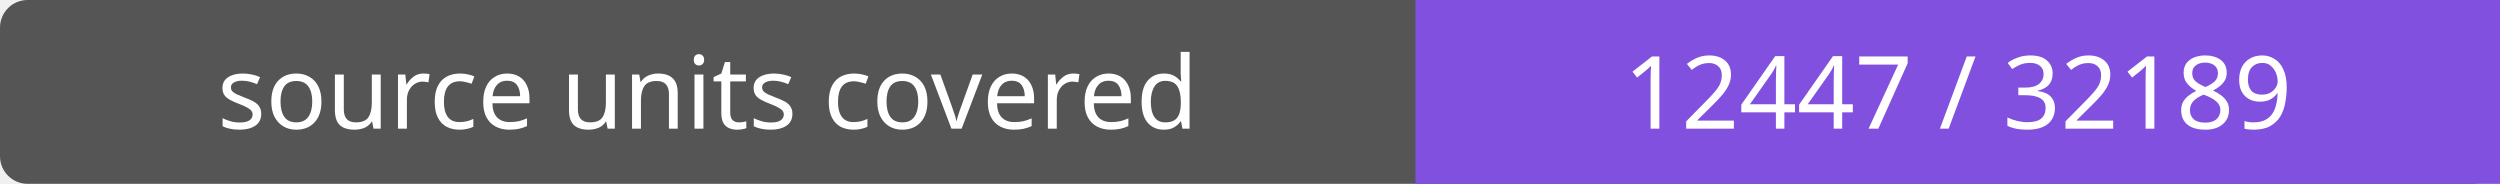
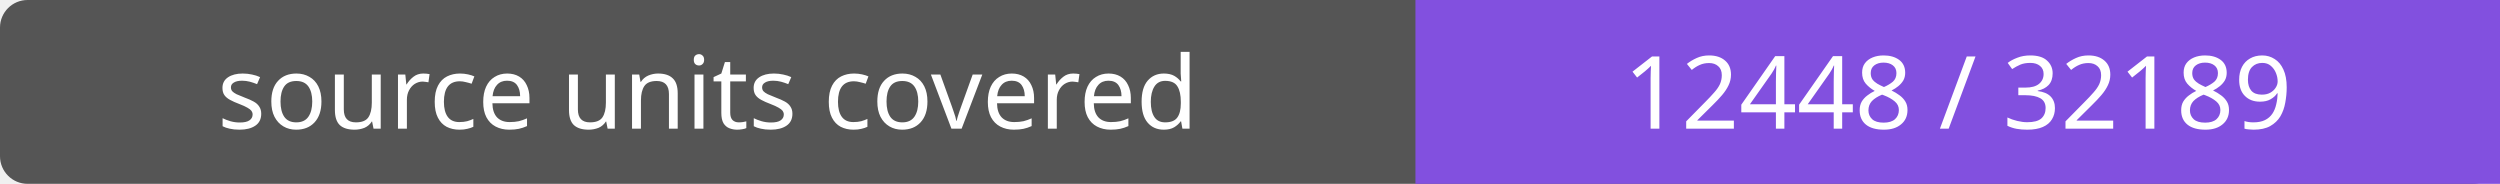
- <svg xmlns="http://www.w3.org/2000/svg" width="272" height="20" role="img" aria-label="source units covered: 12447 / 32189">
+ <svg xmlns="http://www.w3.org/2000/svg" width="272" height="20" role="img" aria-label="source units covered: 12448 / 32189">
  <rect width="272" height="20" rx="3" fill="#555" />
  <path fill="#8250df" d="M154 0h118v20H154z" />
  <g fill="#fff" text-anchor="middle" font-family="Verdana,sans-serif" font-size="11">
    <text x="77.0" y="14">source units covered</text>
-     <text x="213.0" y="14">12447 / 32189</text>
+     <text x="213.0" y="14">12448 / 32189</text>
  </g>
</svg>
